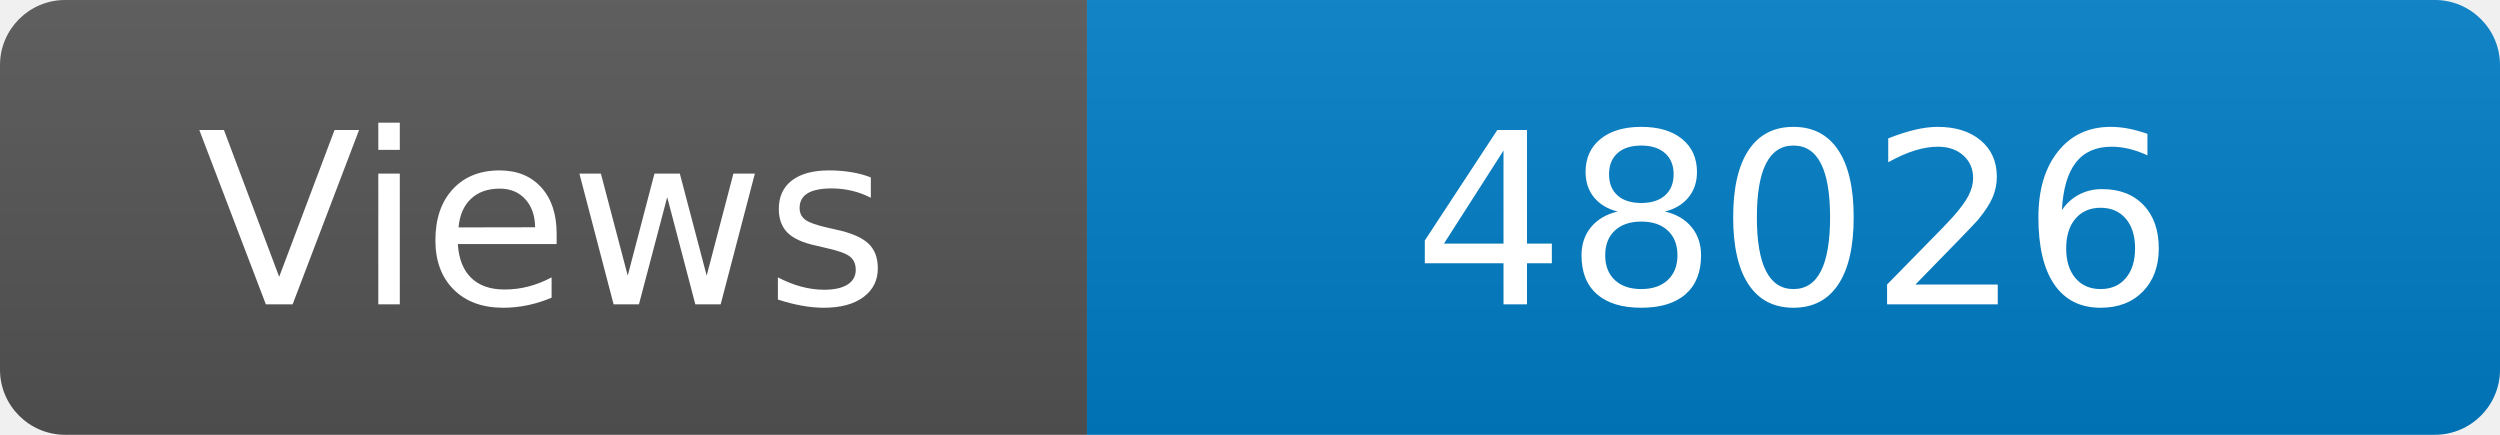
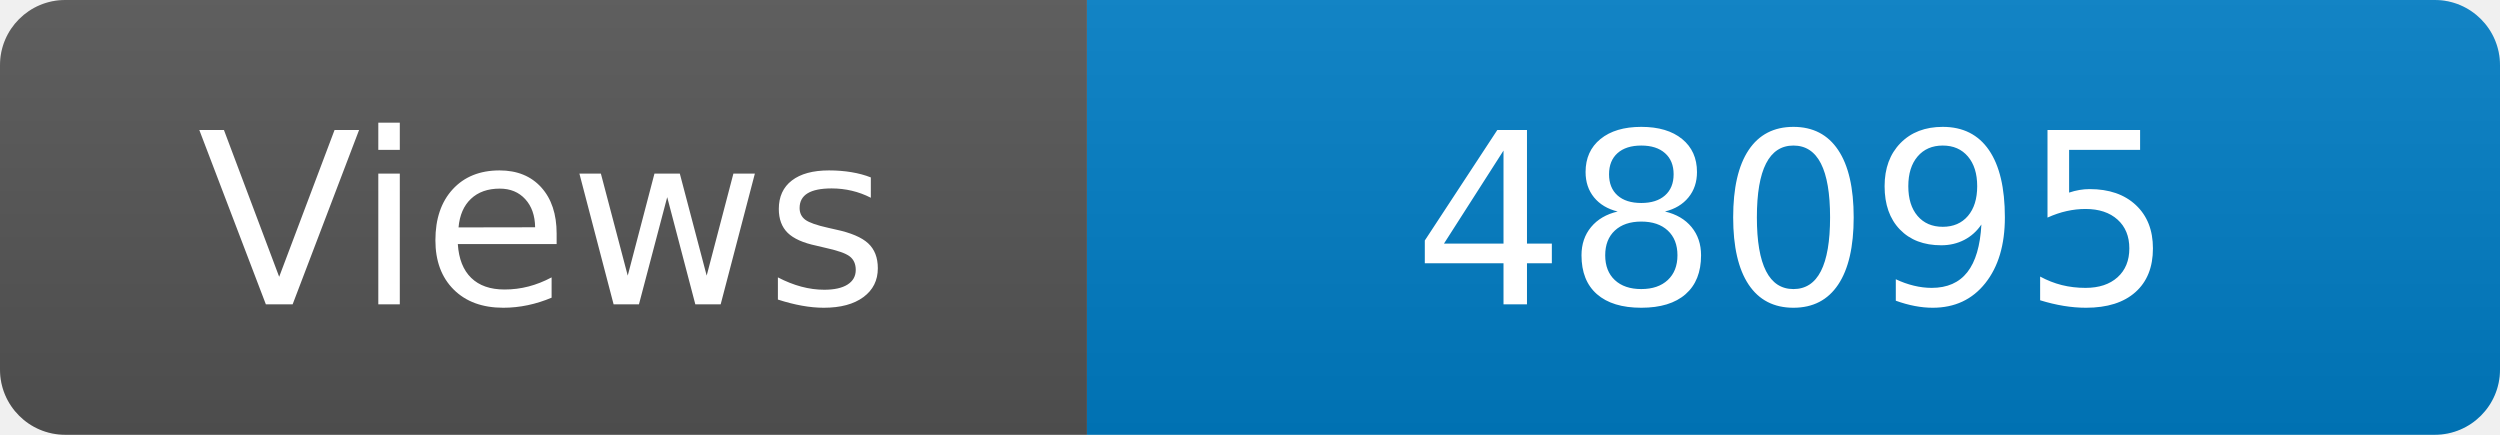
<svg xmlns="http://www.w3.org/2000/svg" width="115" height="20" role="img" aria-label="Maintained?: yes">
  <linearGradient id="s" x2="0" y2="100%">
    <stop offset="0" stop-color="#bbb" stop-opacity=".1" />
    <stop offset="1" stop-opacity=".1" />
  </linearGradient>
  <clipPath id="r">
    <rect width="115" height="20" rx="3" fill="#fff" />
  </clipPath>
  <g clip-path="url(#r)">
    <rect width="50" height="20" fill="#555" />
    <rect x="50" width="160" height="20" fill="#007ec6" />
    <rect width="115" height="20" fill="url(#s)" />
  </g>
  <g fill="#fff" text-anchor="middle" font-family="Verdana,Geneva,DejaVu Sans,sans-serif" font-size="110">
    <text x="250" y="140" transform="scale(.1)" fill="#fff">Views</text>
-     <text x="825" y="140" transform="scale(.1)" fill="#fff">48026</text>
+     <text x="825" y="140" transform="scale(.1)" fill="#fff">48095</text>
  </g>
</svg>
